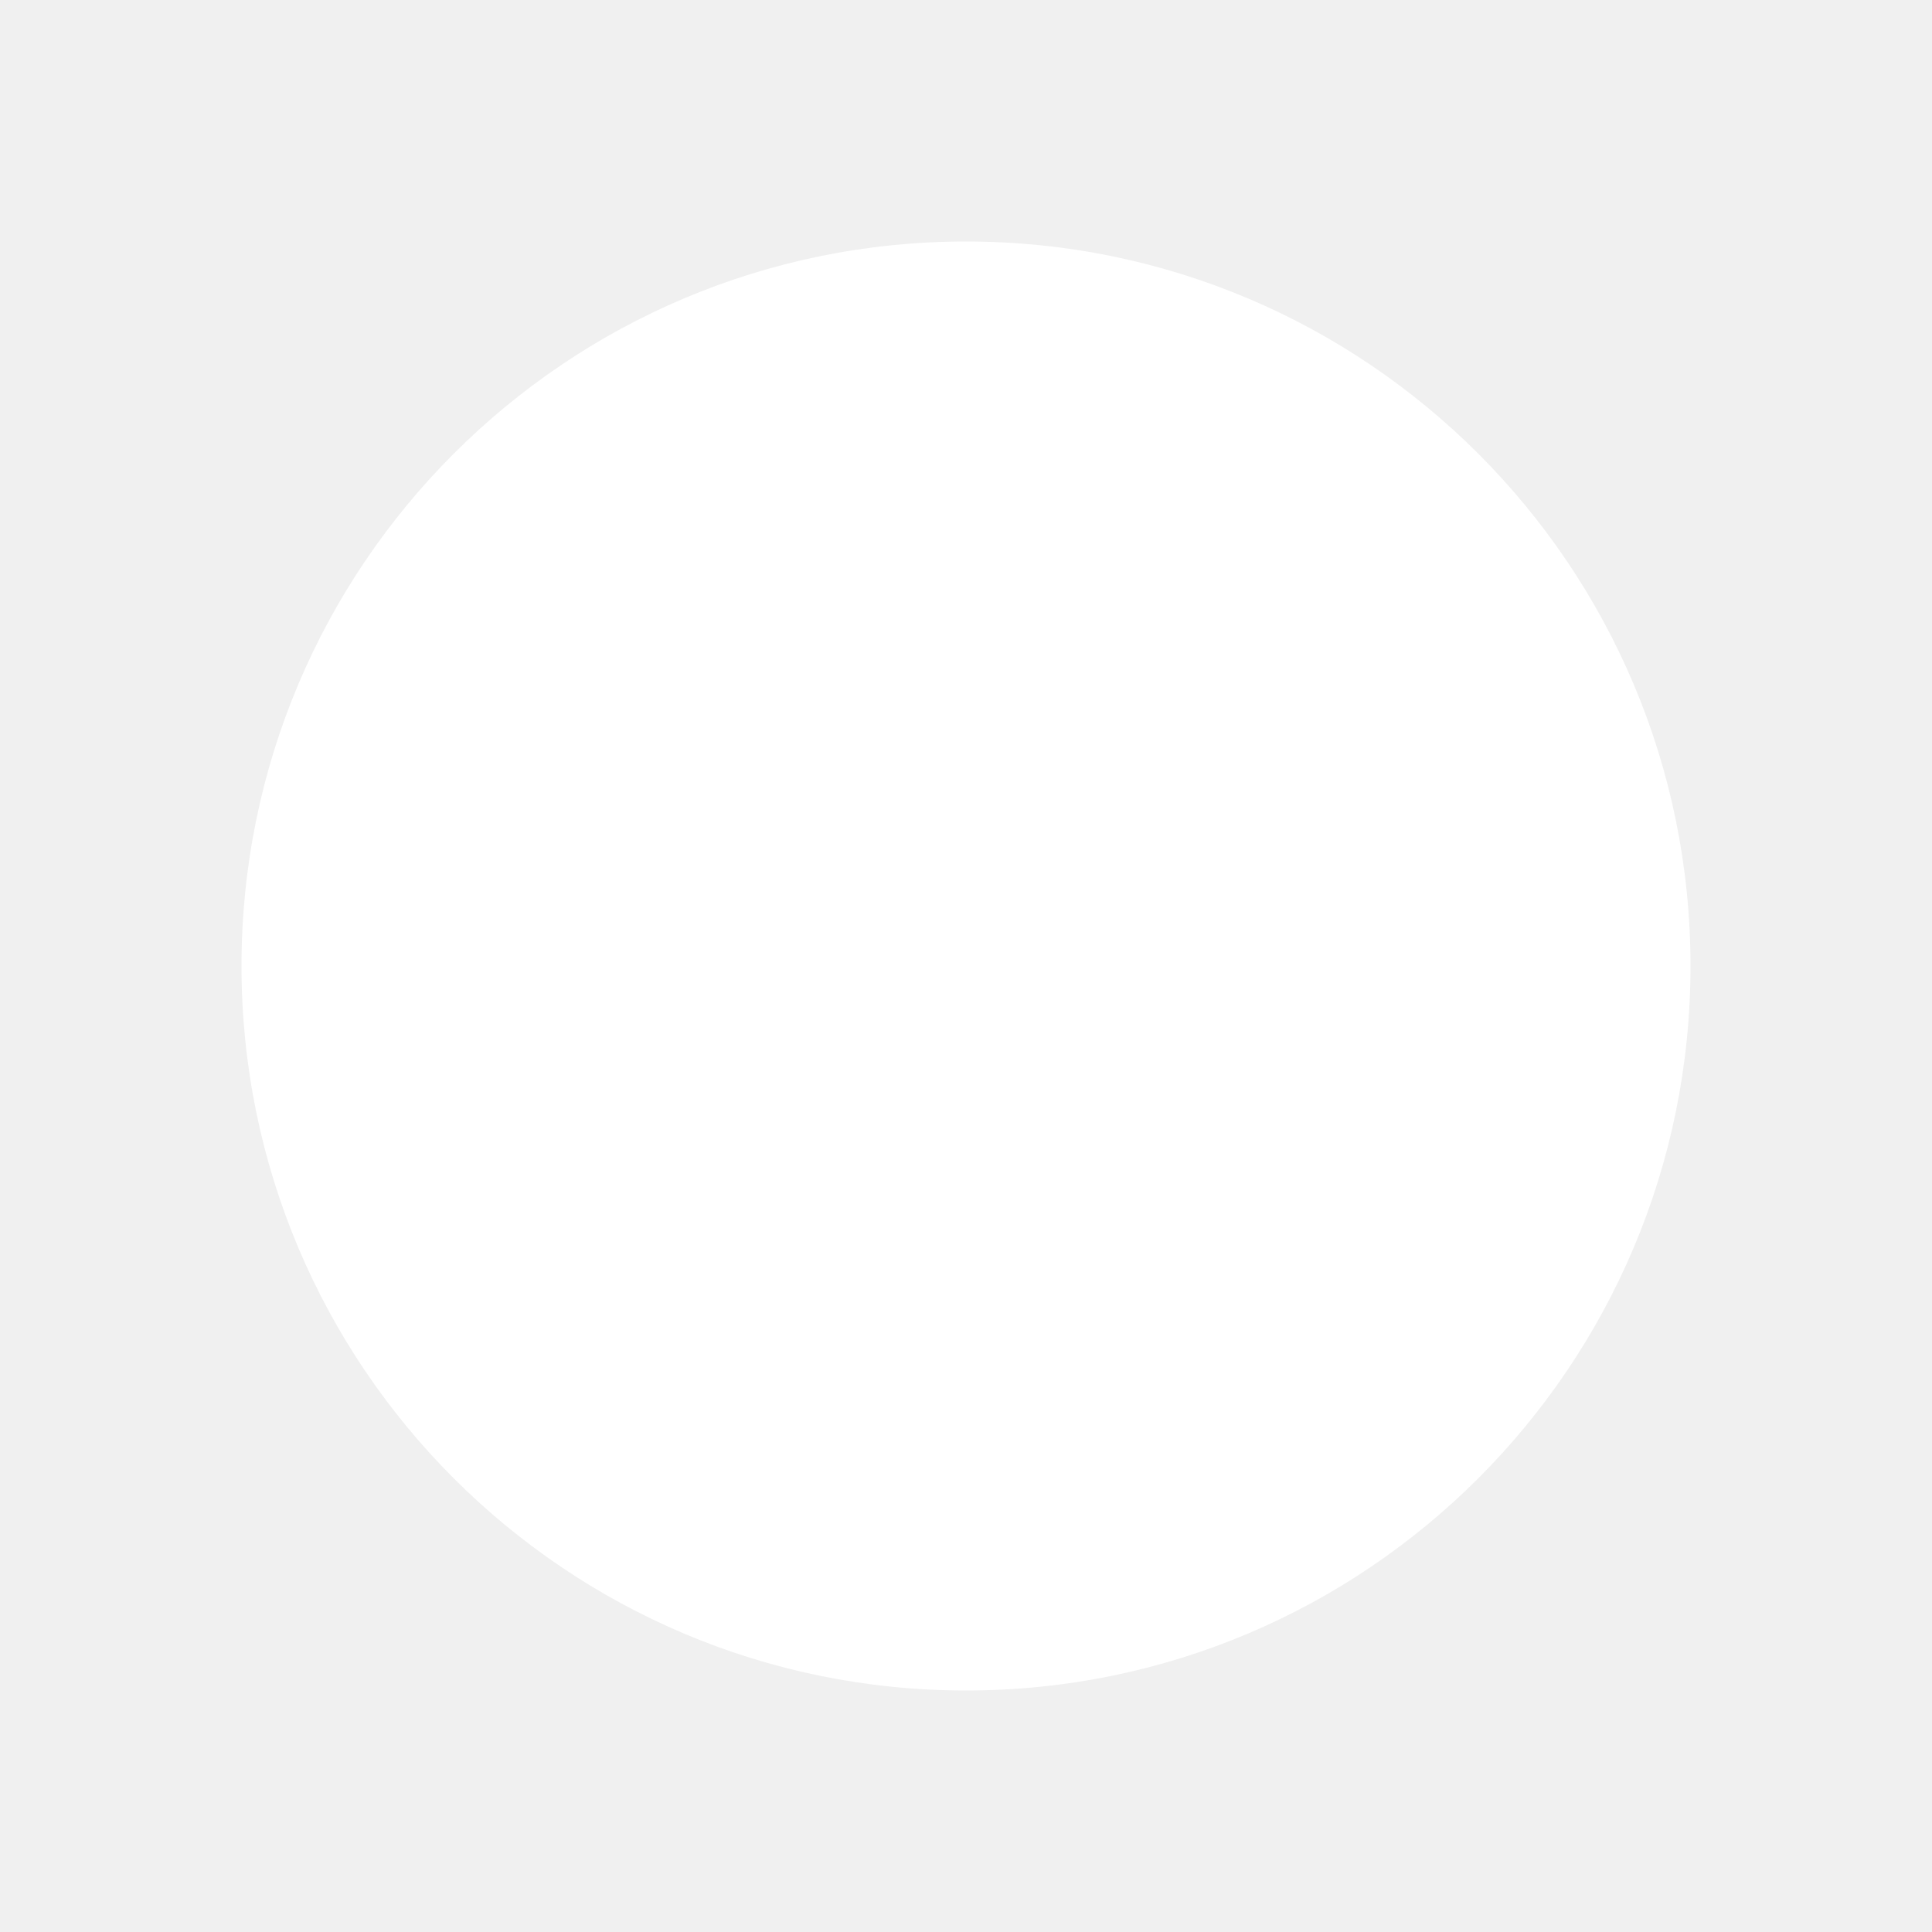
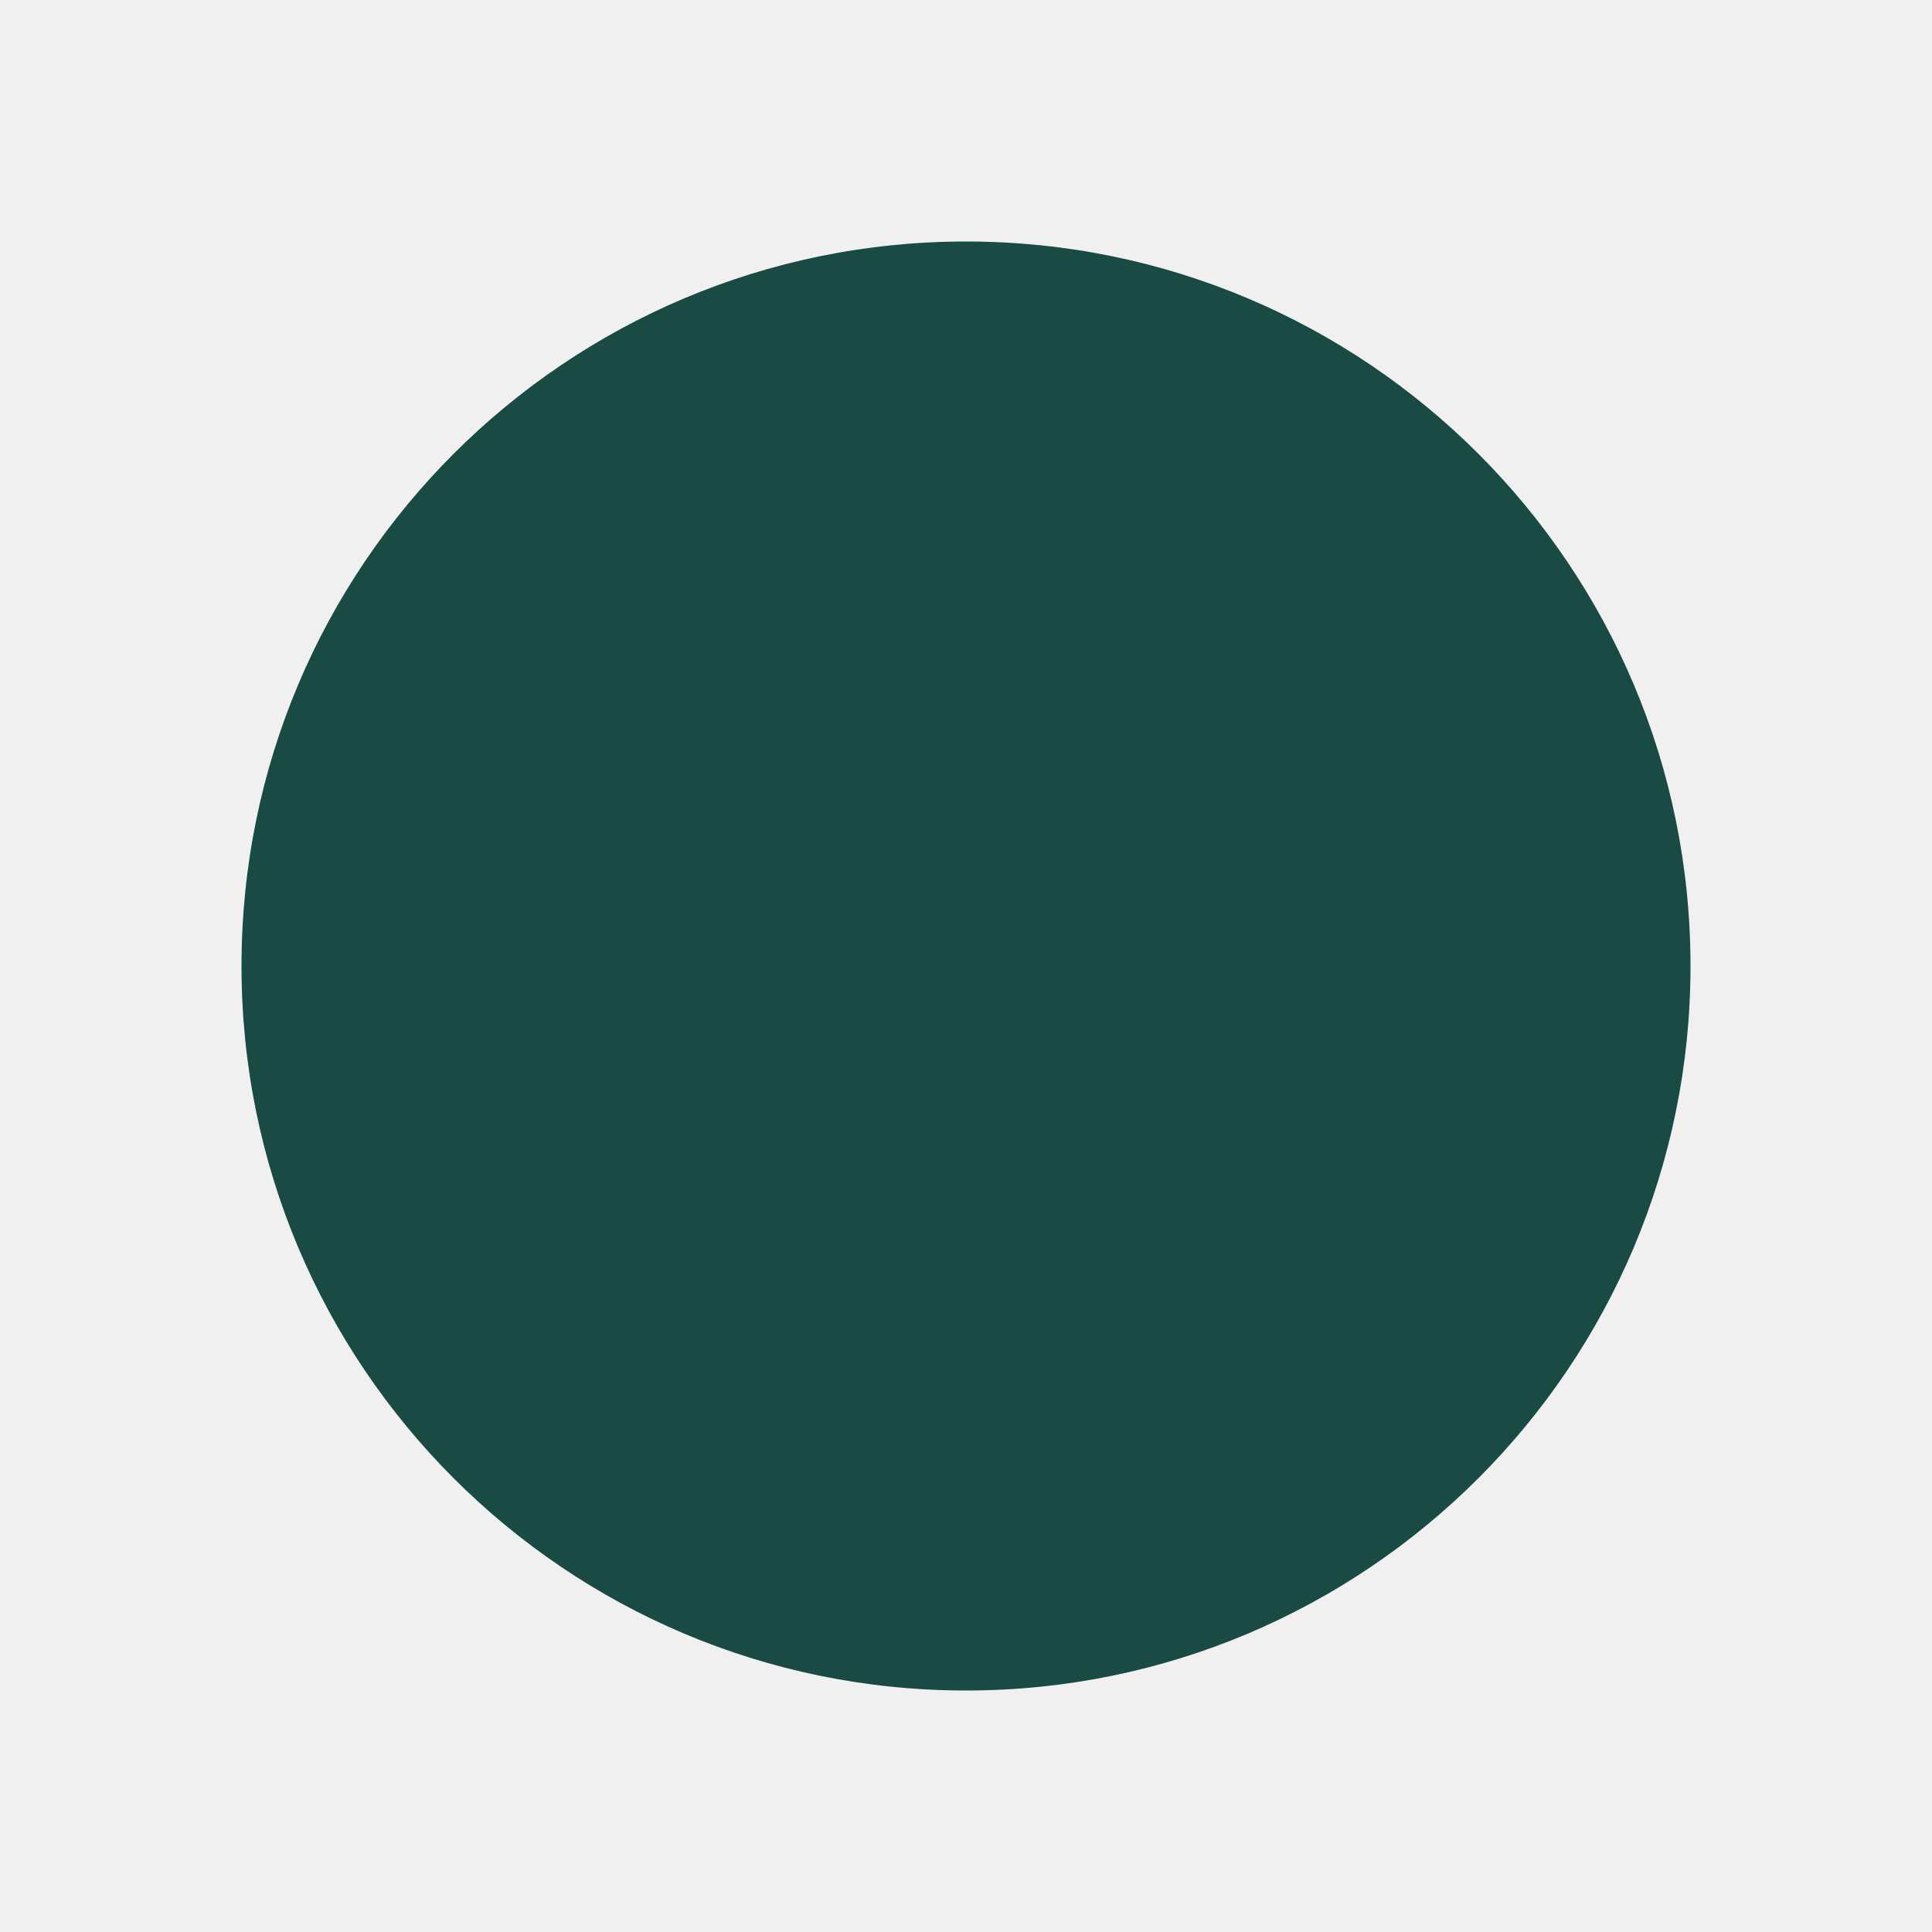
<svg xmlns="http://www.w3.org/2000/svg" width="24" height="24" viewBox="0 0 24 24" fill="none">
-   <circle cx="12" cy="12" r="9" fill="white" />
+   <circle cx="12" cy="12" r="9" fill="#1A4A44" />
</svg>
